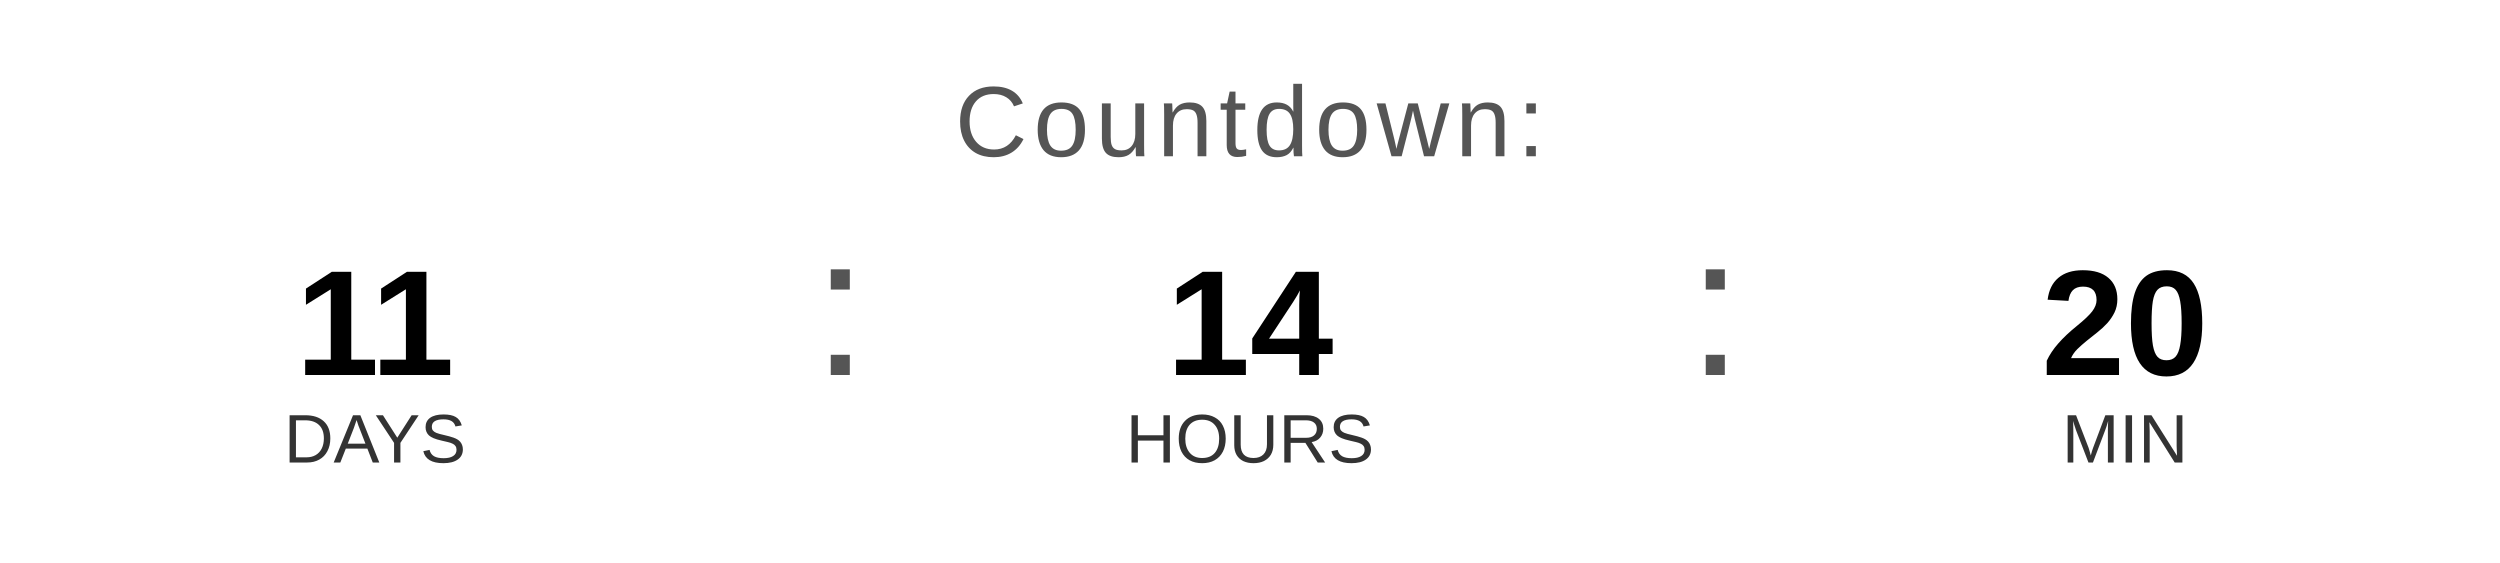
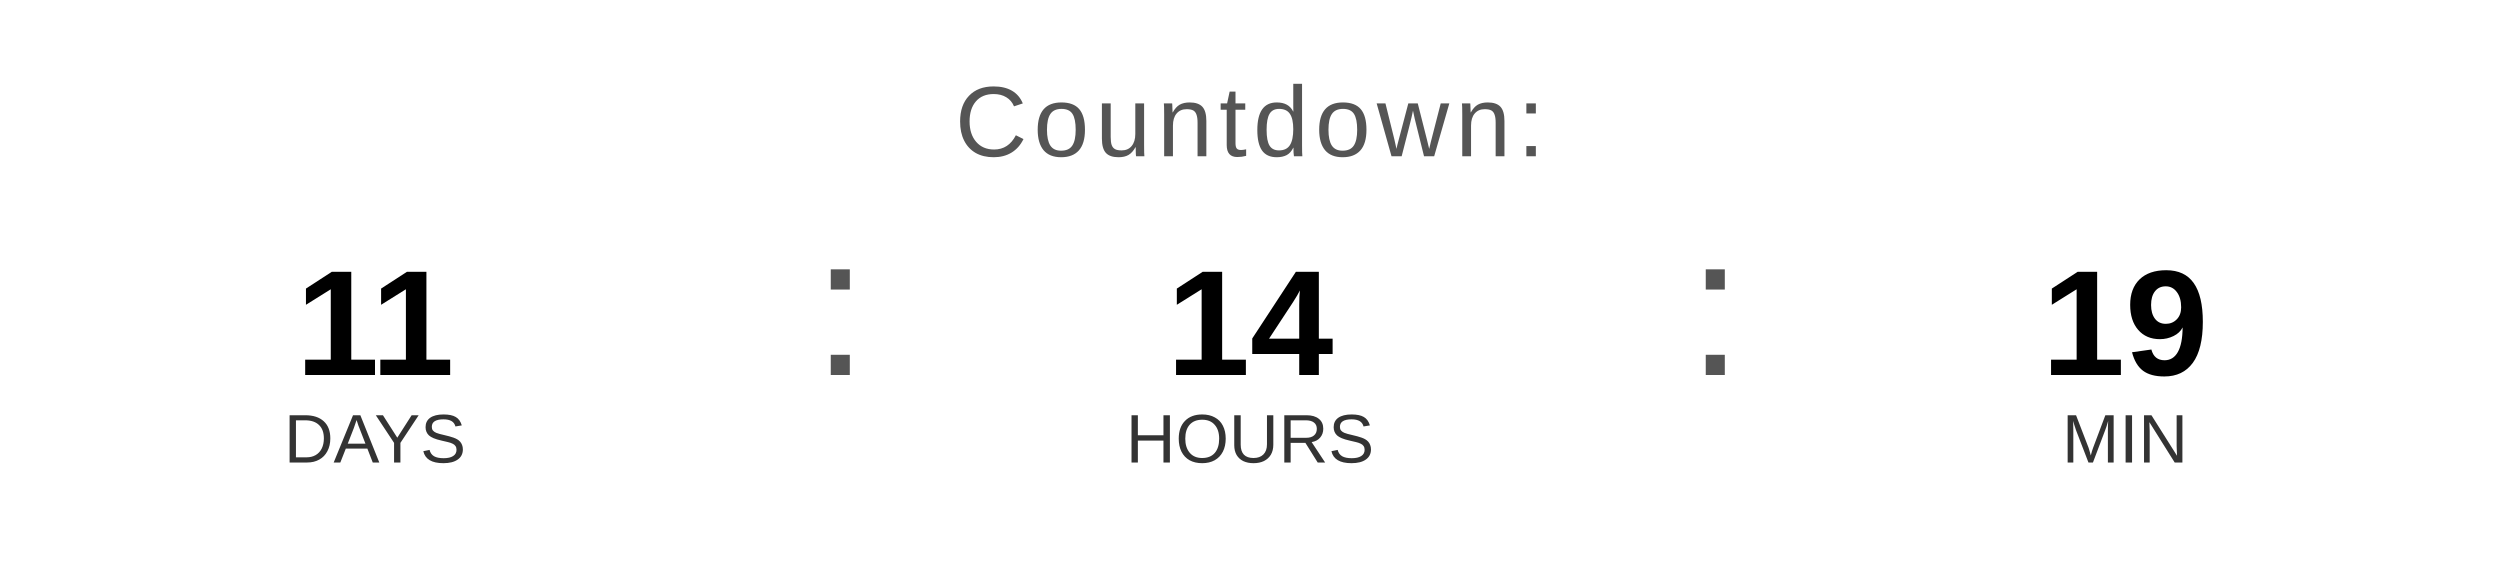
<svg xmlns="http://www.w3.org/2000/svg" width="400" height="90" viewBox="0 0 400 90">
  <text x="200" y="25" font-family="Arial, Helvetica, sans-serif" font-size="16" fill="#555555" text-anchor="middle" letter-spacing="1">
    Countdown:
  </text>
  <text x="60" y="60" font-family="Arial, Helvetica, sans-serif" font-size="24" font-weight="bold" fill="#000000" text-anchor="middle">11</text>
  <text x="60" y="74" font-family="Arial, Helvetica, sans-serif" font-size="11" fill="#333333" text-anchor="middle">DAYS</text>
  <text x="130" y="60" font-family="Arial, sans-serif" font-size="32" fill="#555555">:</text>
  <text x="200" y="60" font-family="Arial, Helvetica, sans-serif" font-size="24" font-weight="bold" fill="#000000" text-anchor="middle">14</text>
  <text x="200" y="74" font-family="Arial, Helvetica, sans-serif" font-size="11" fill="#333333" text-anchor="middle">HOURS</text>
  <text x="270" y="60" font-family="Arial, sans-serif" font-size="32" fill="#555555">:</text>
-   <text x="340" y="60" font-family="Arial, Helvetica, sans-serif" font-size="24" font-weight="bold" fill="#000000" text-anchor="middle">20</text>
+   <text x="340" y="60" font-family="Arial, Helvetica, sans-serif" font-size="24" font-weight="bold" fill="#000000" text-anchor="middle">19</text>
  <text x="340" y="74" font-family="Arial, Helvetica, sans-serif" font-size="11" fill="#333333" text-anchor="middle">MIN</text>
</svg>
